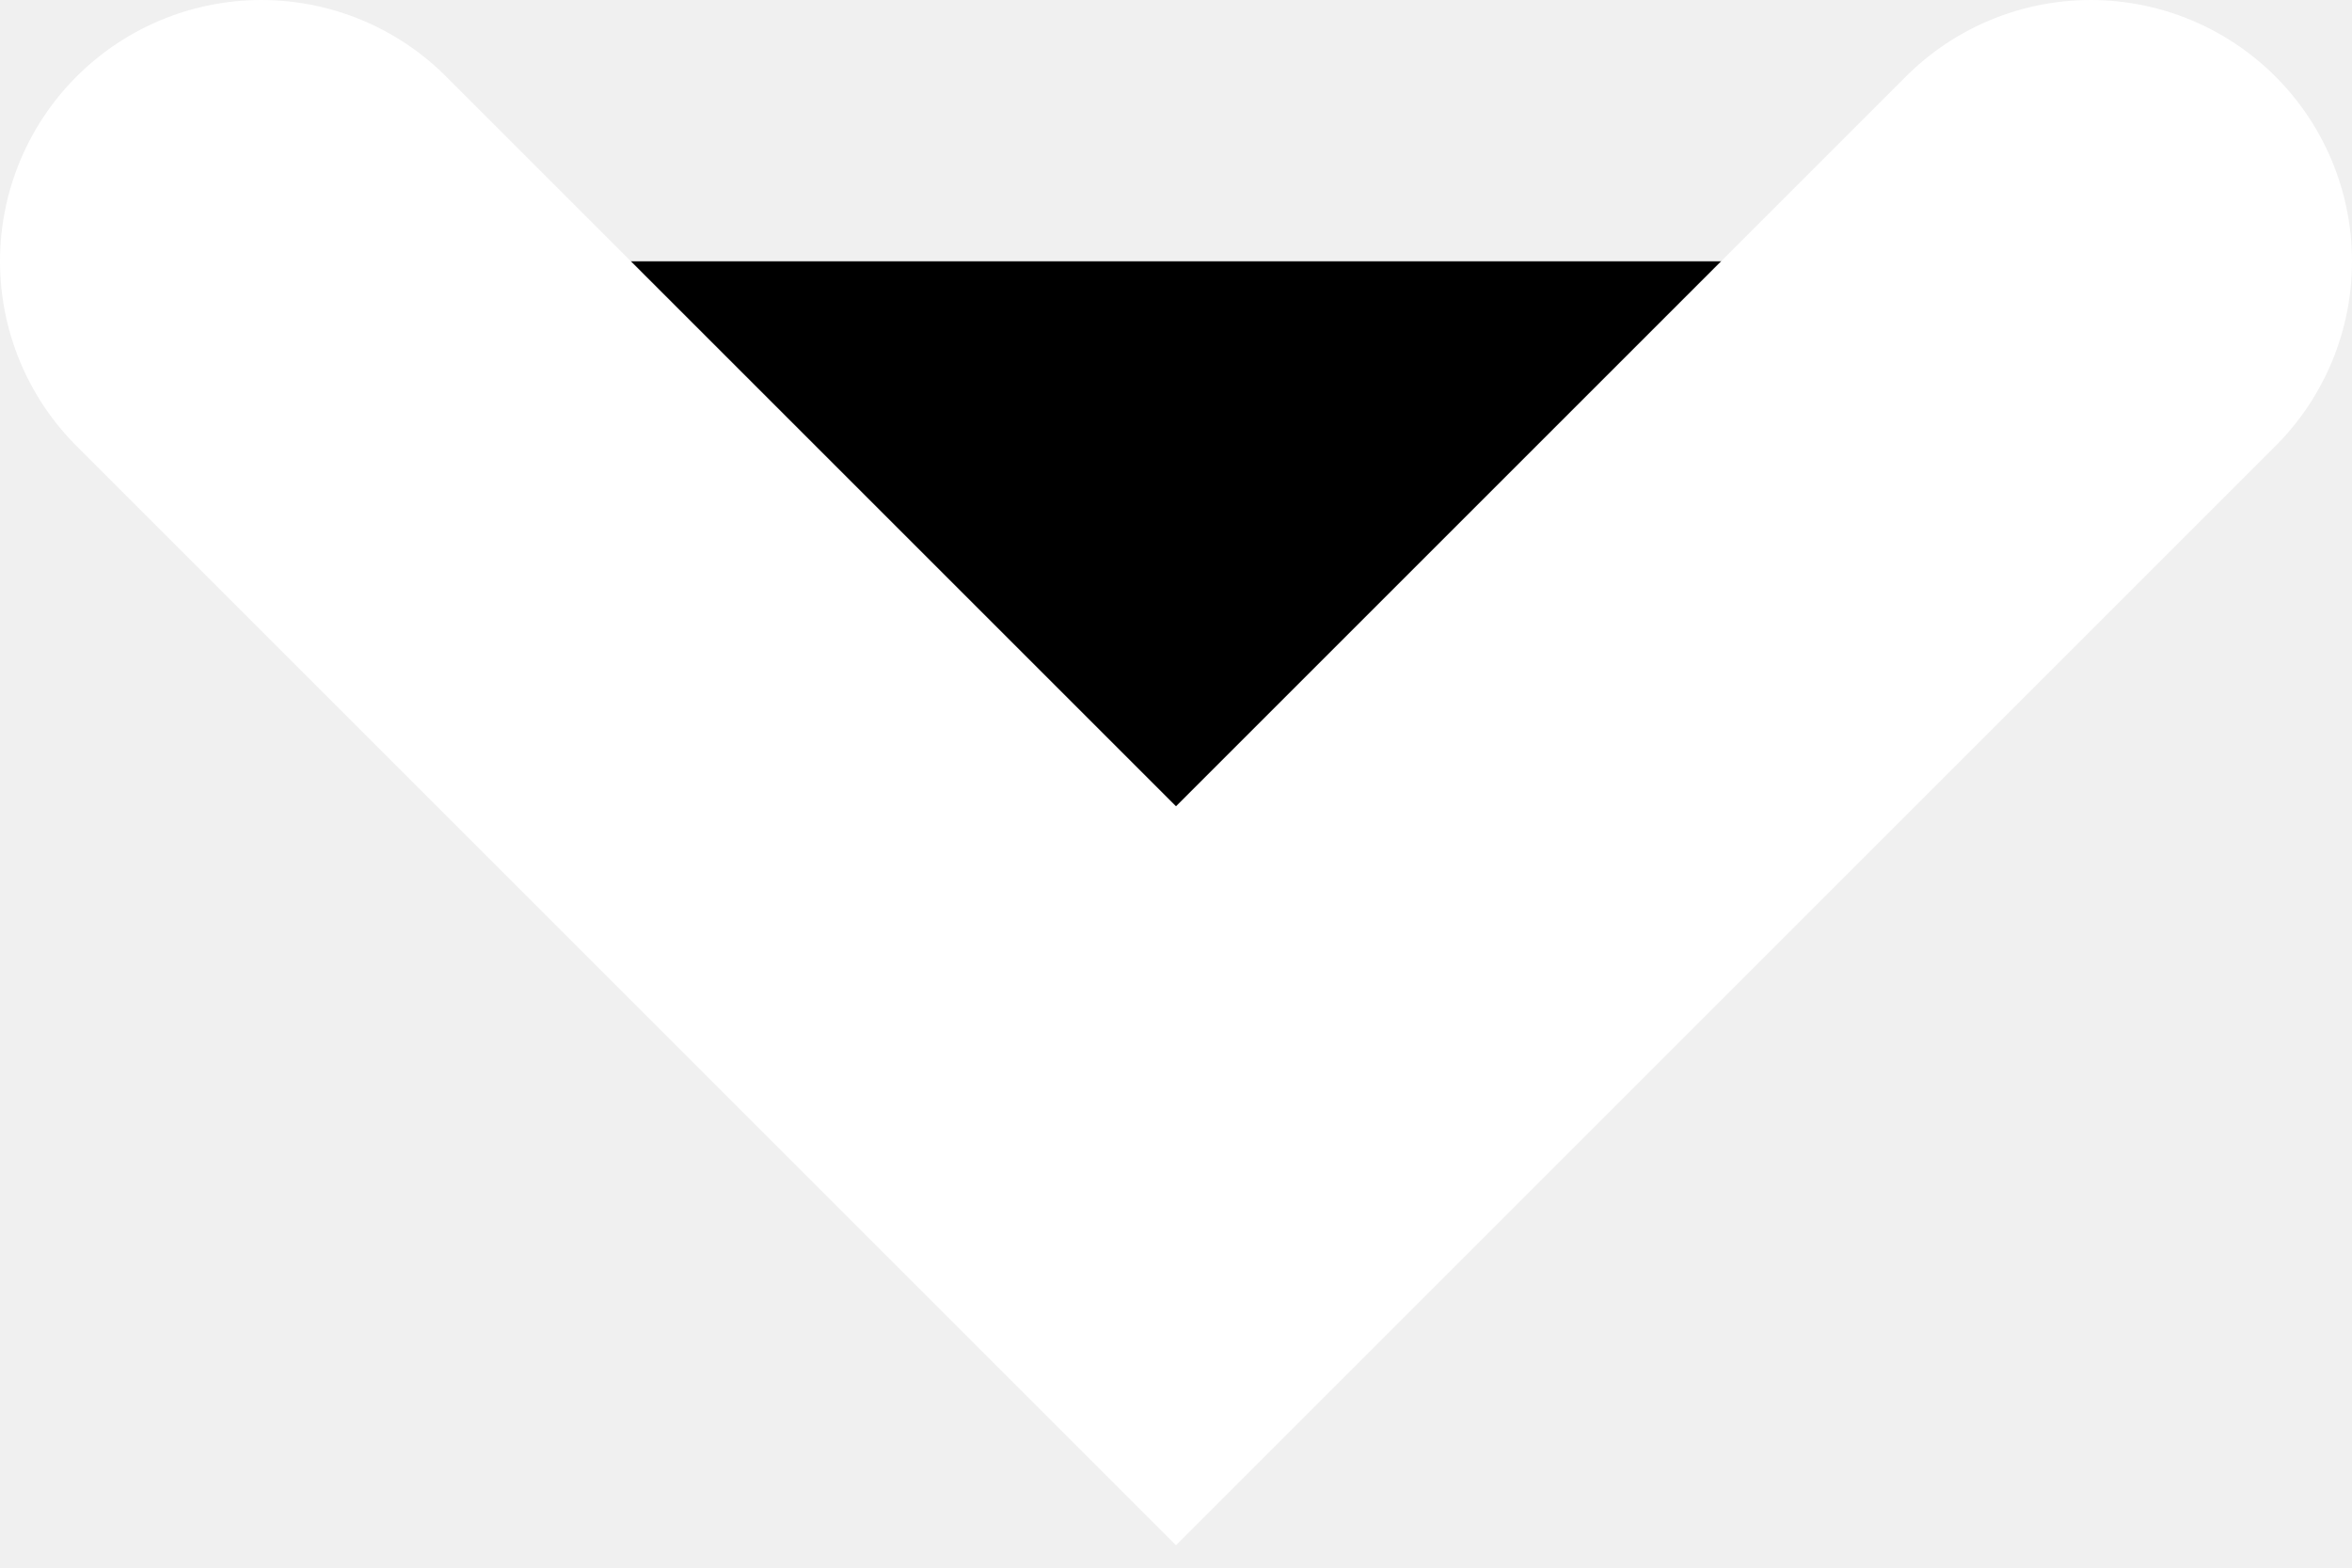
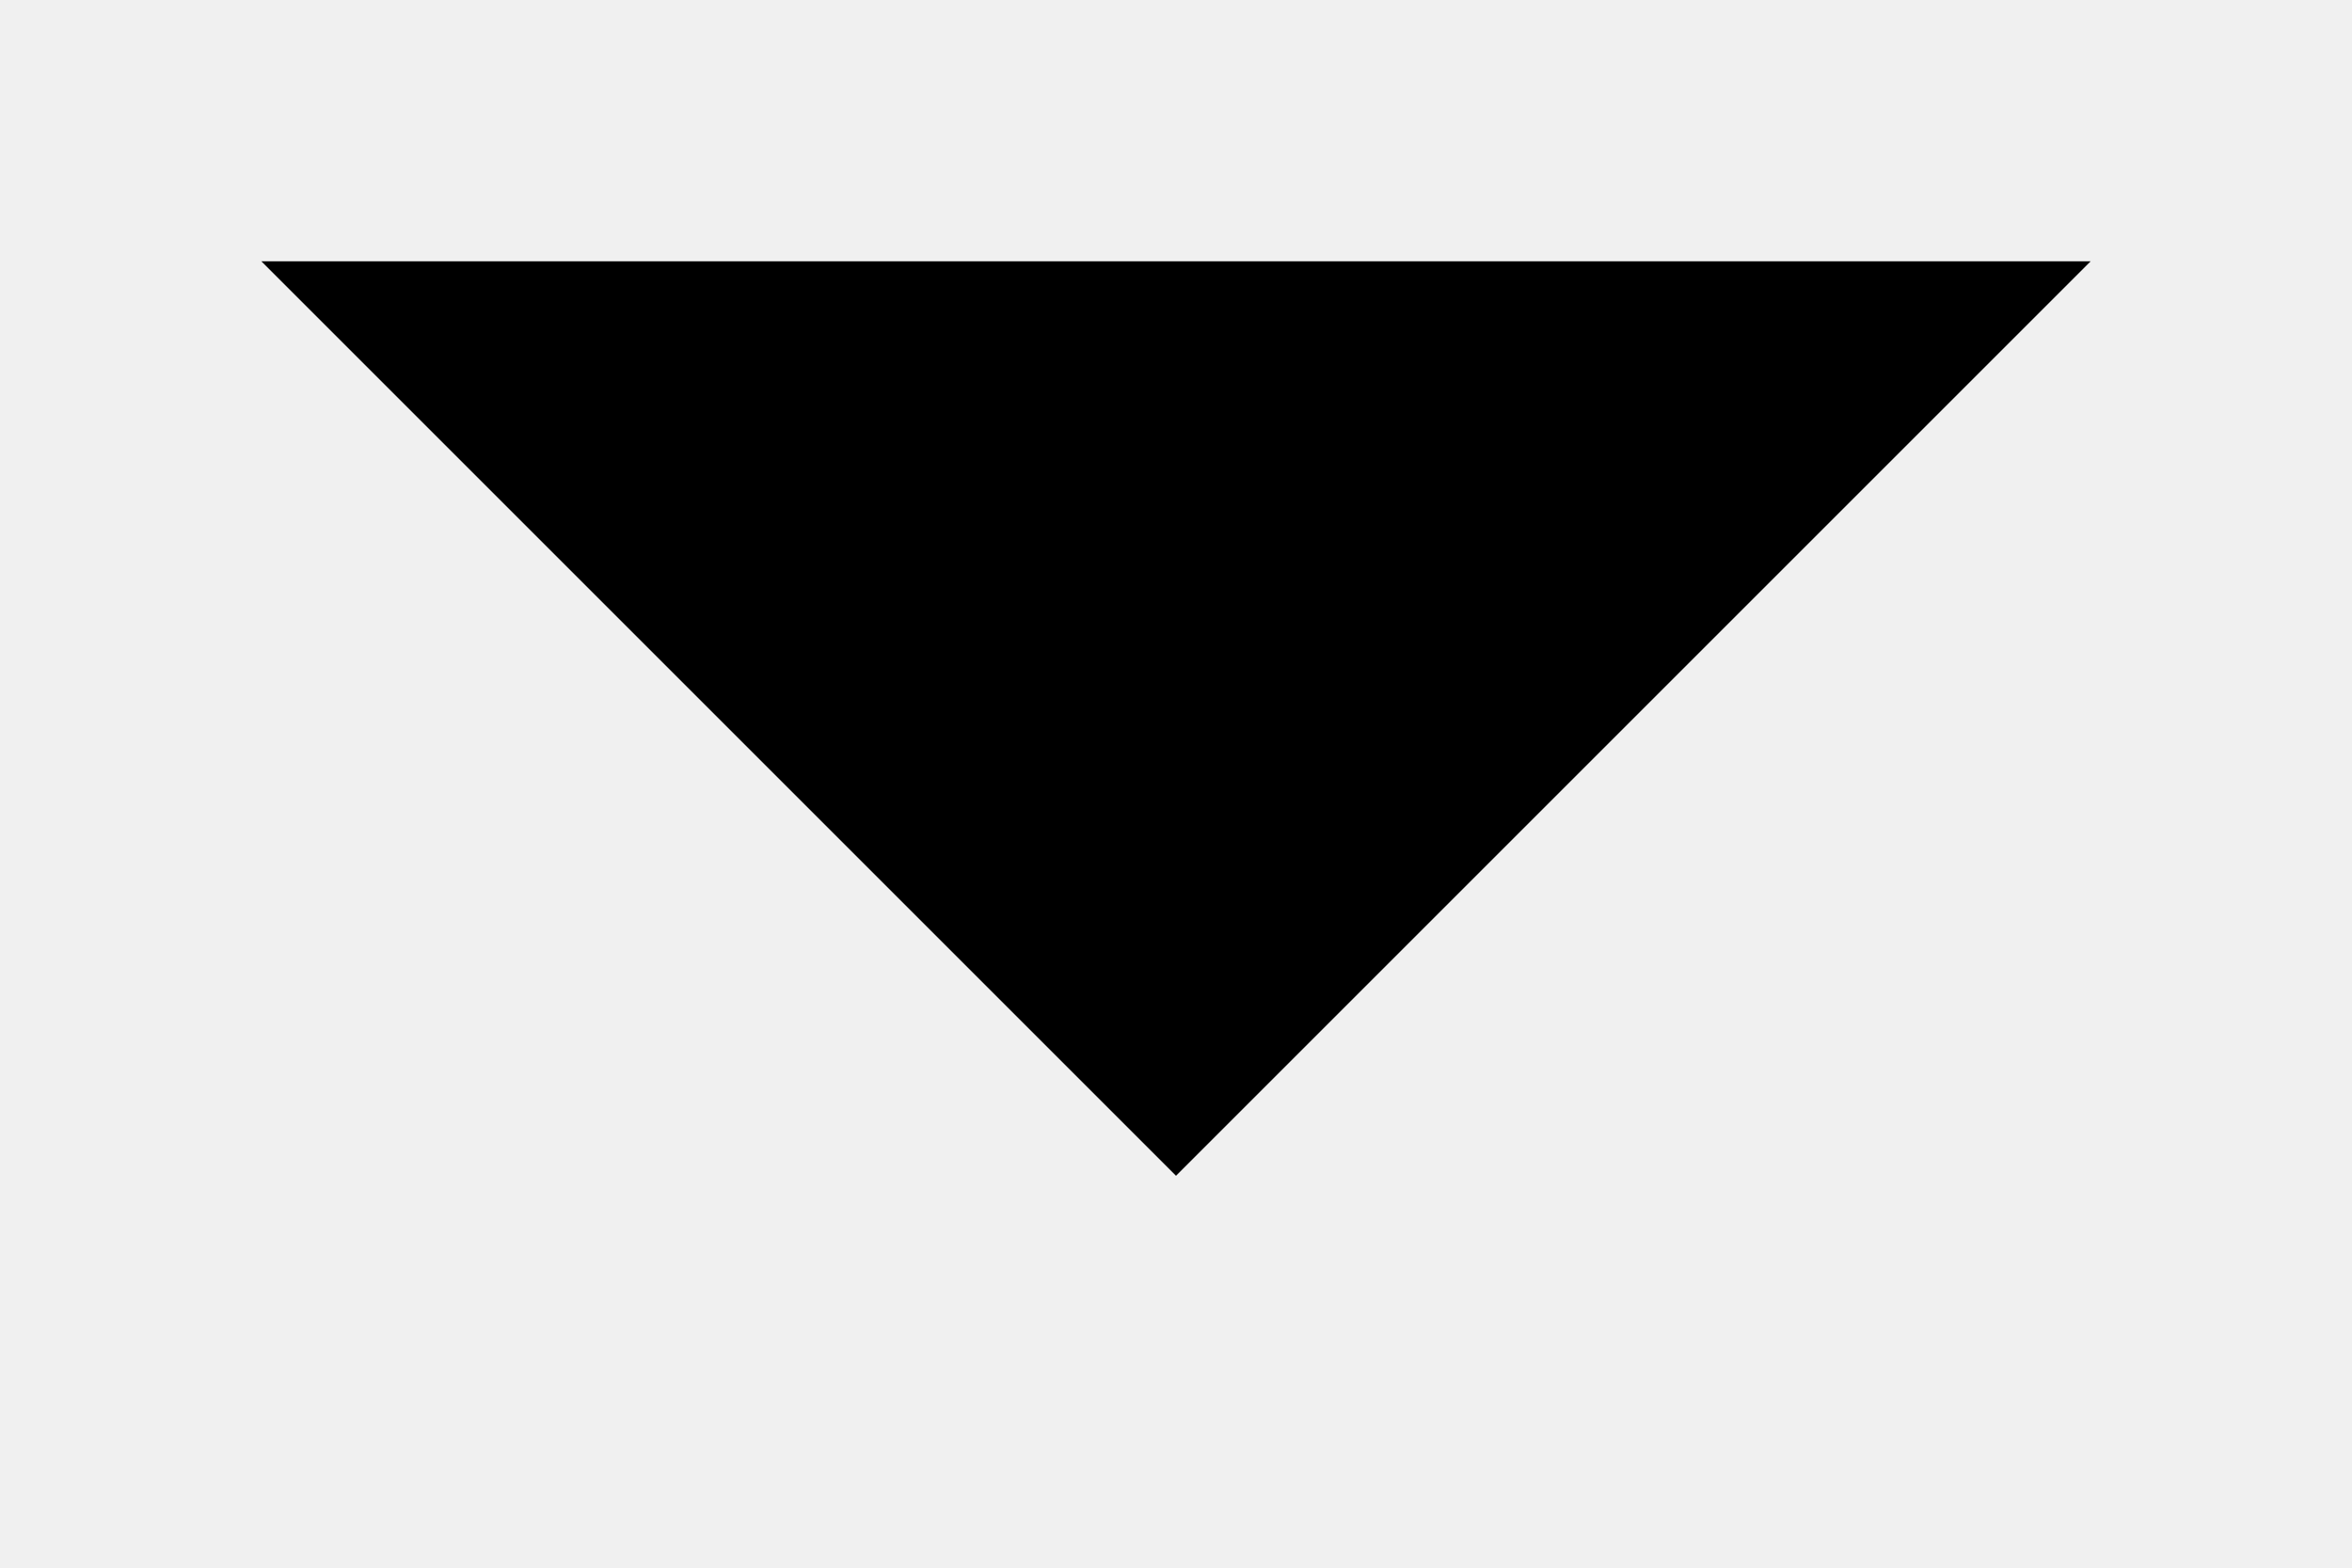
<svg xmlns="http://www.w3.org/2000/svg" width="9" height="6" viewBox="0 0 9 6">
-   <path d="M1 1L4.5 4.5L8 1" stroke="white" stroke-width="2" stroke-linecap="round" />
+   <path d="M1 1L4.5 4.5L8 1" stroke-width="2" stroke-linecap="round" />
</svg>
